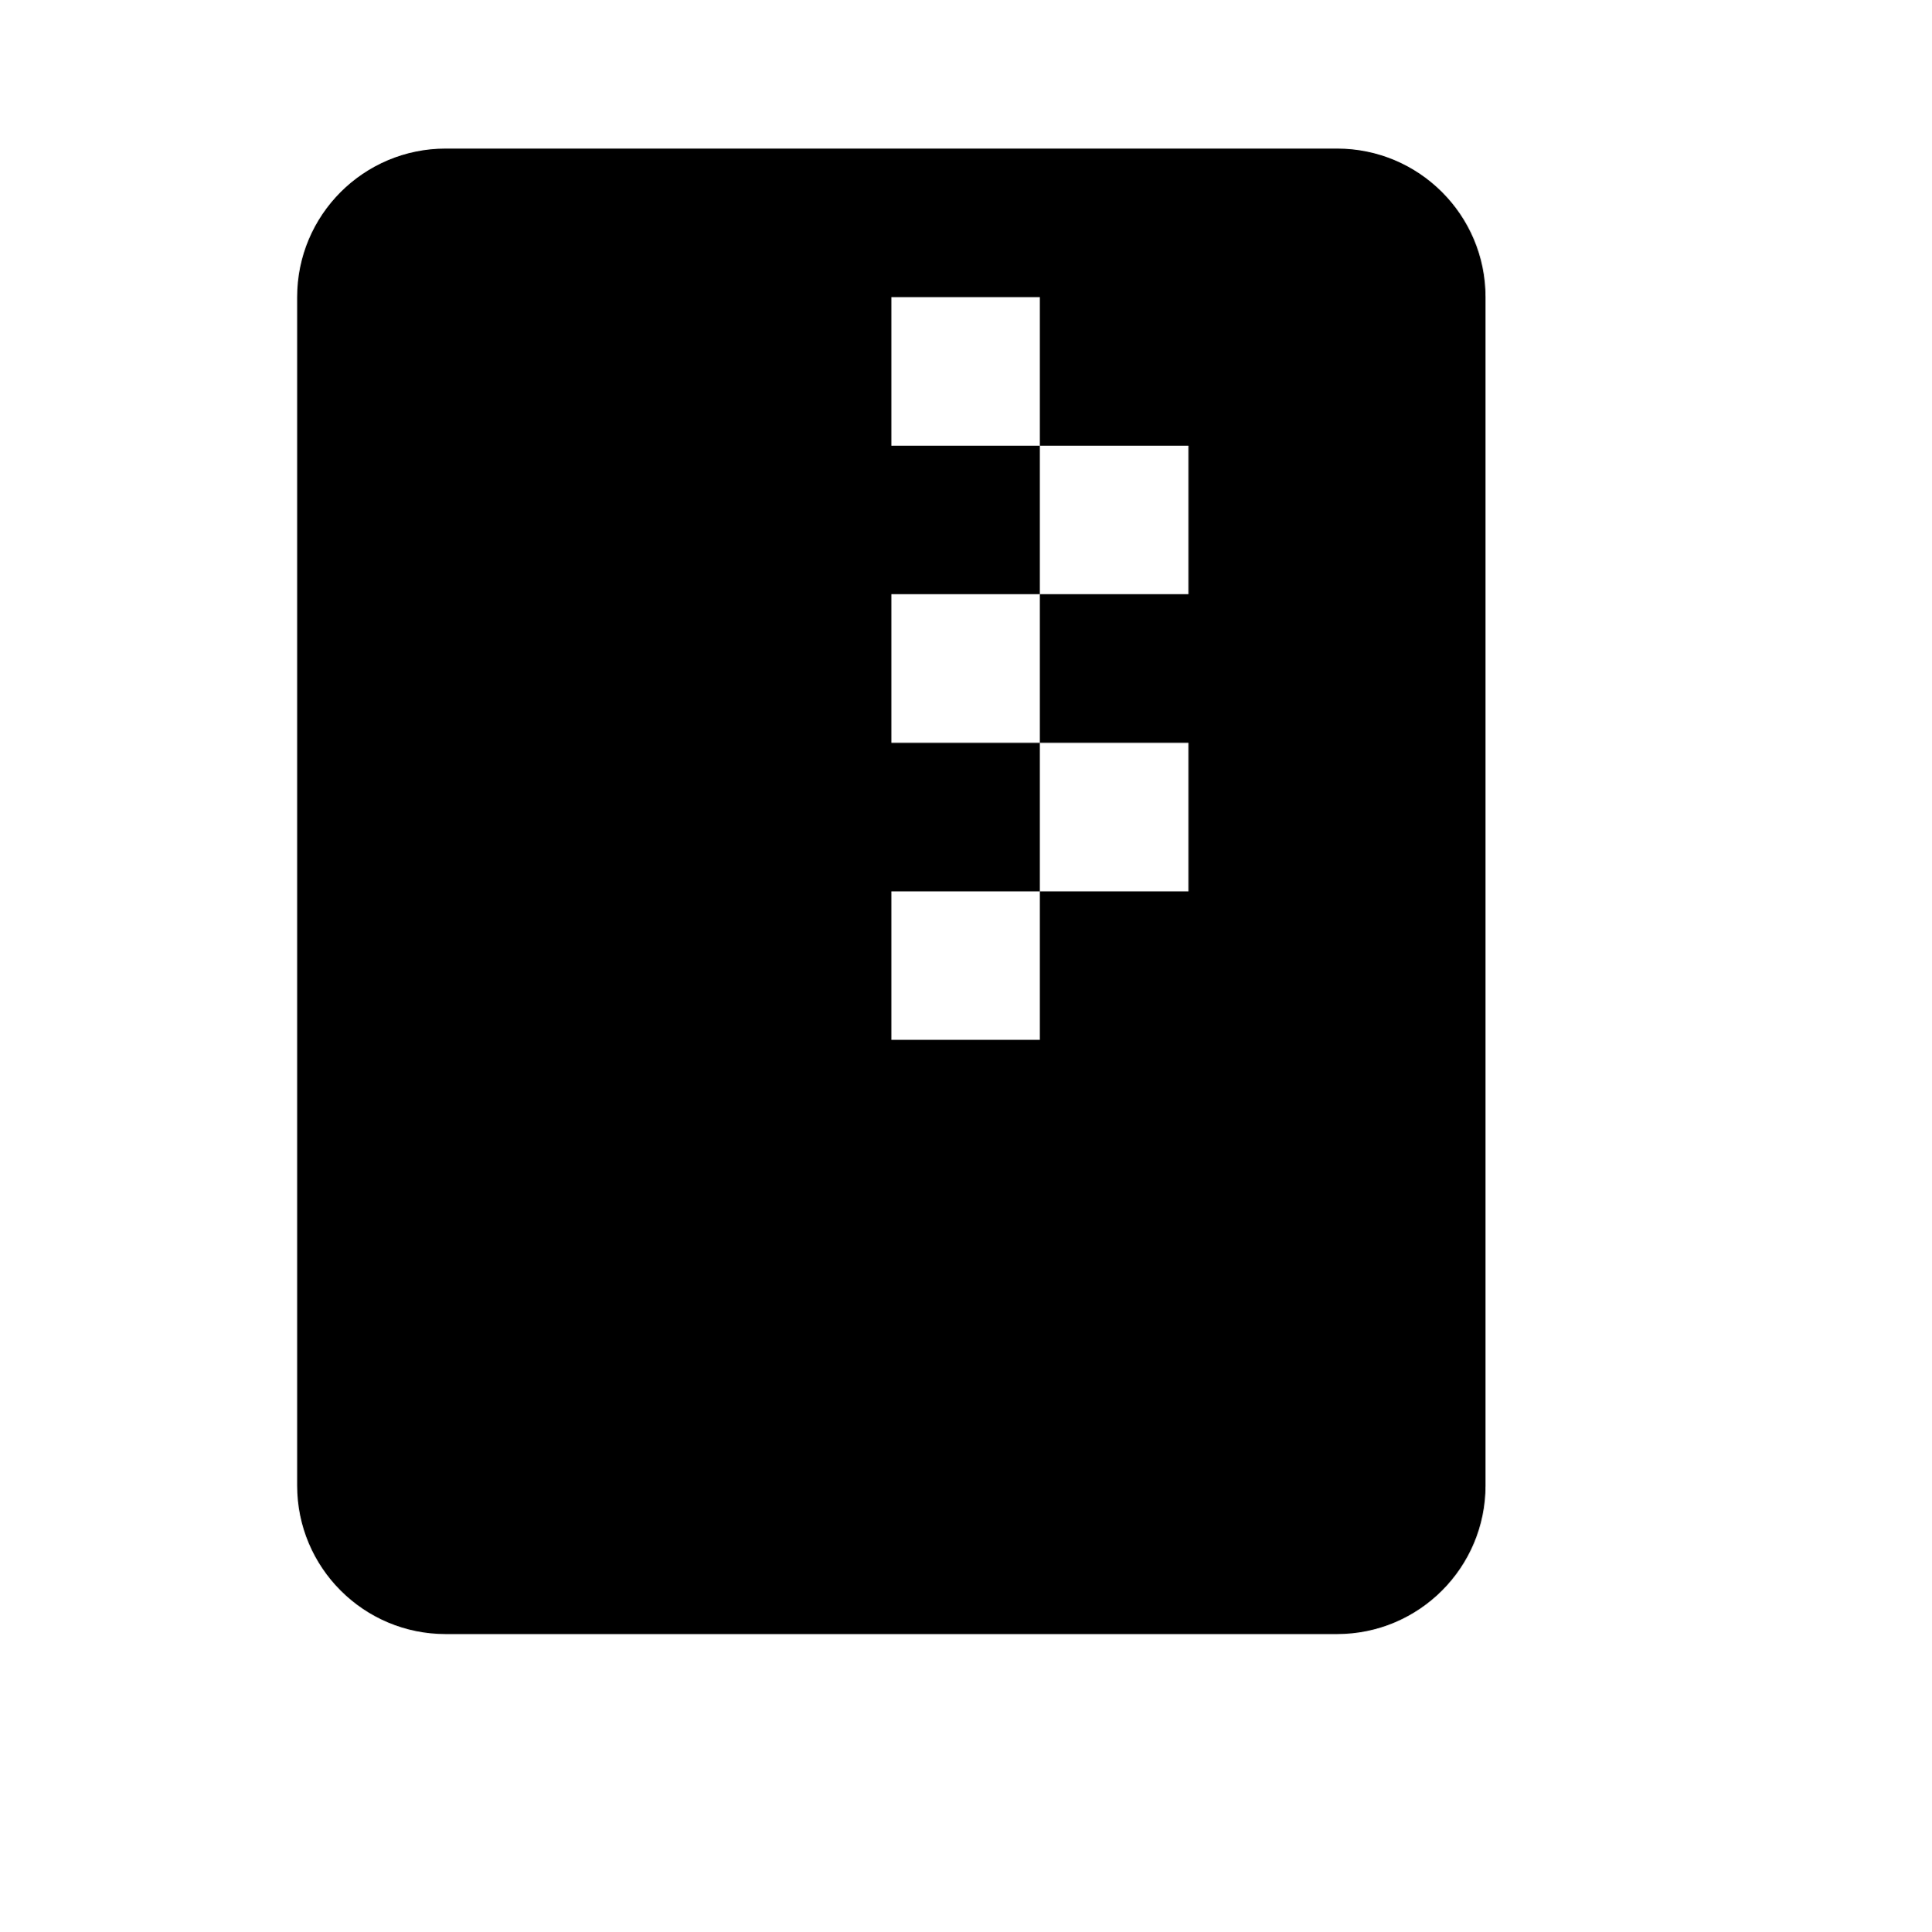
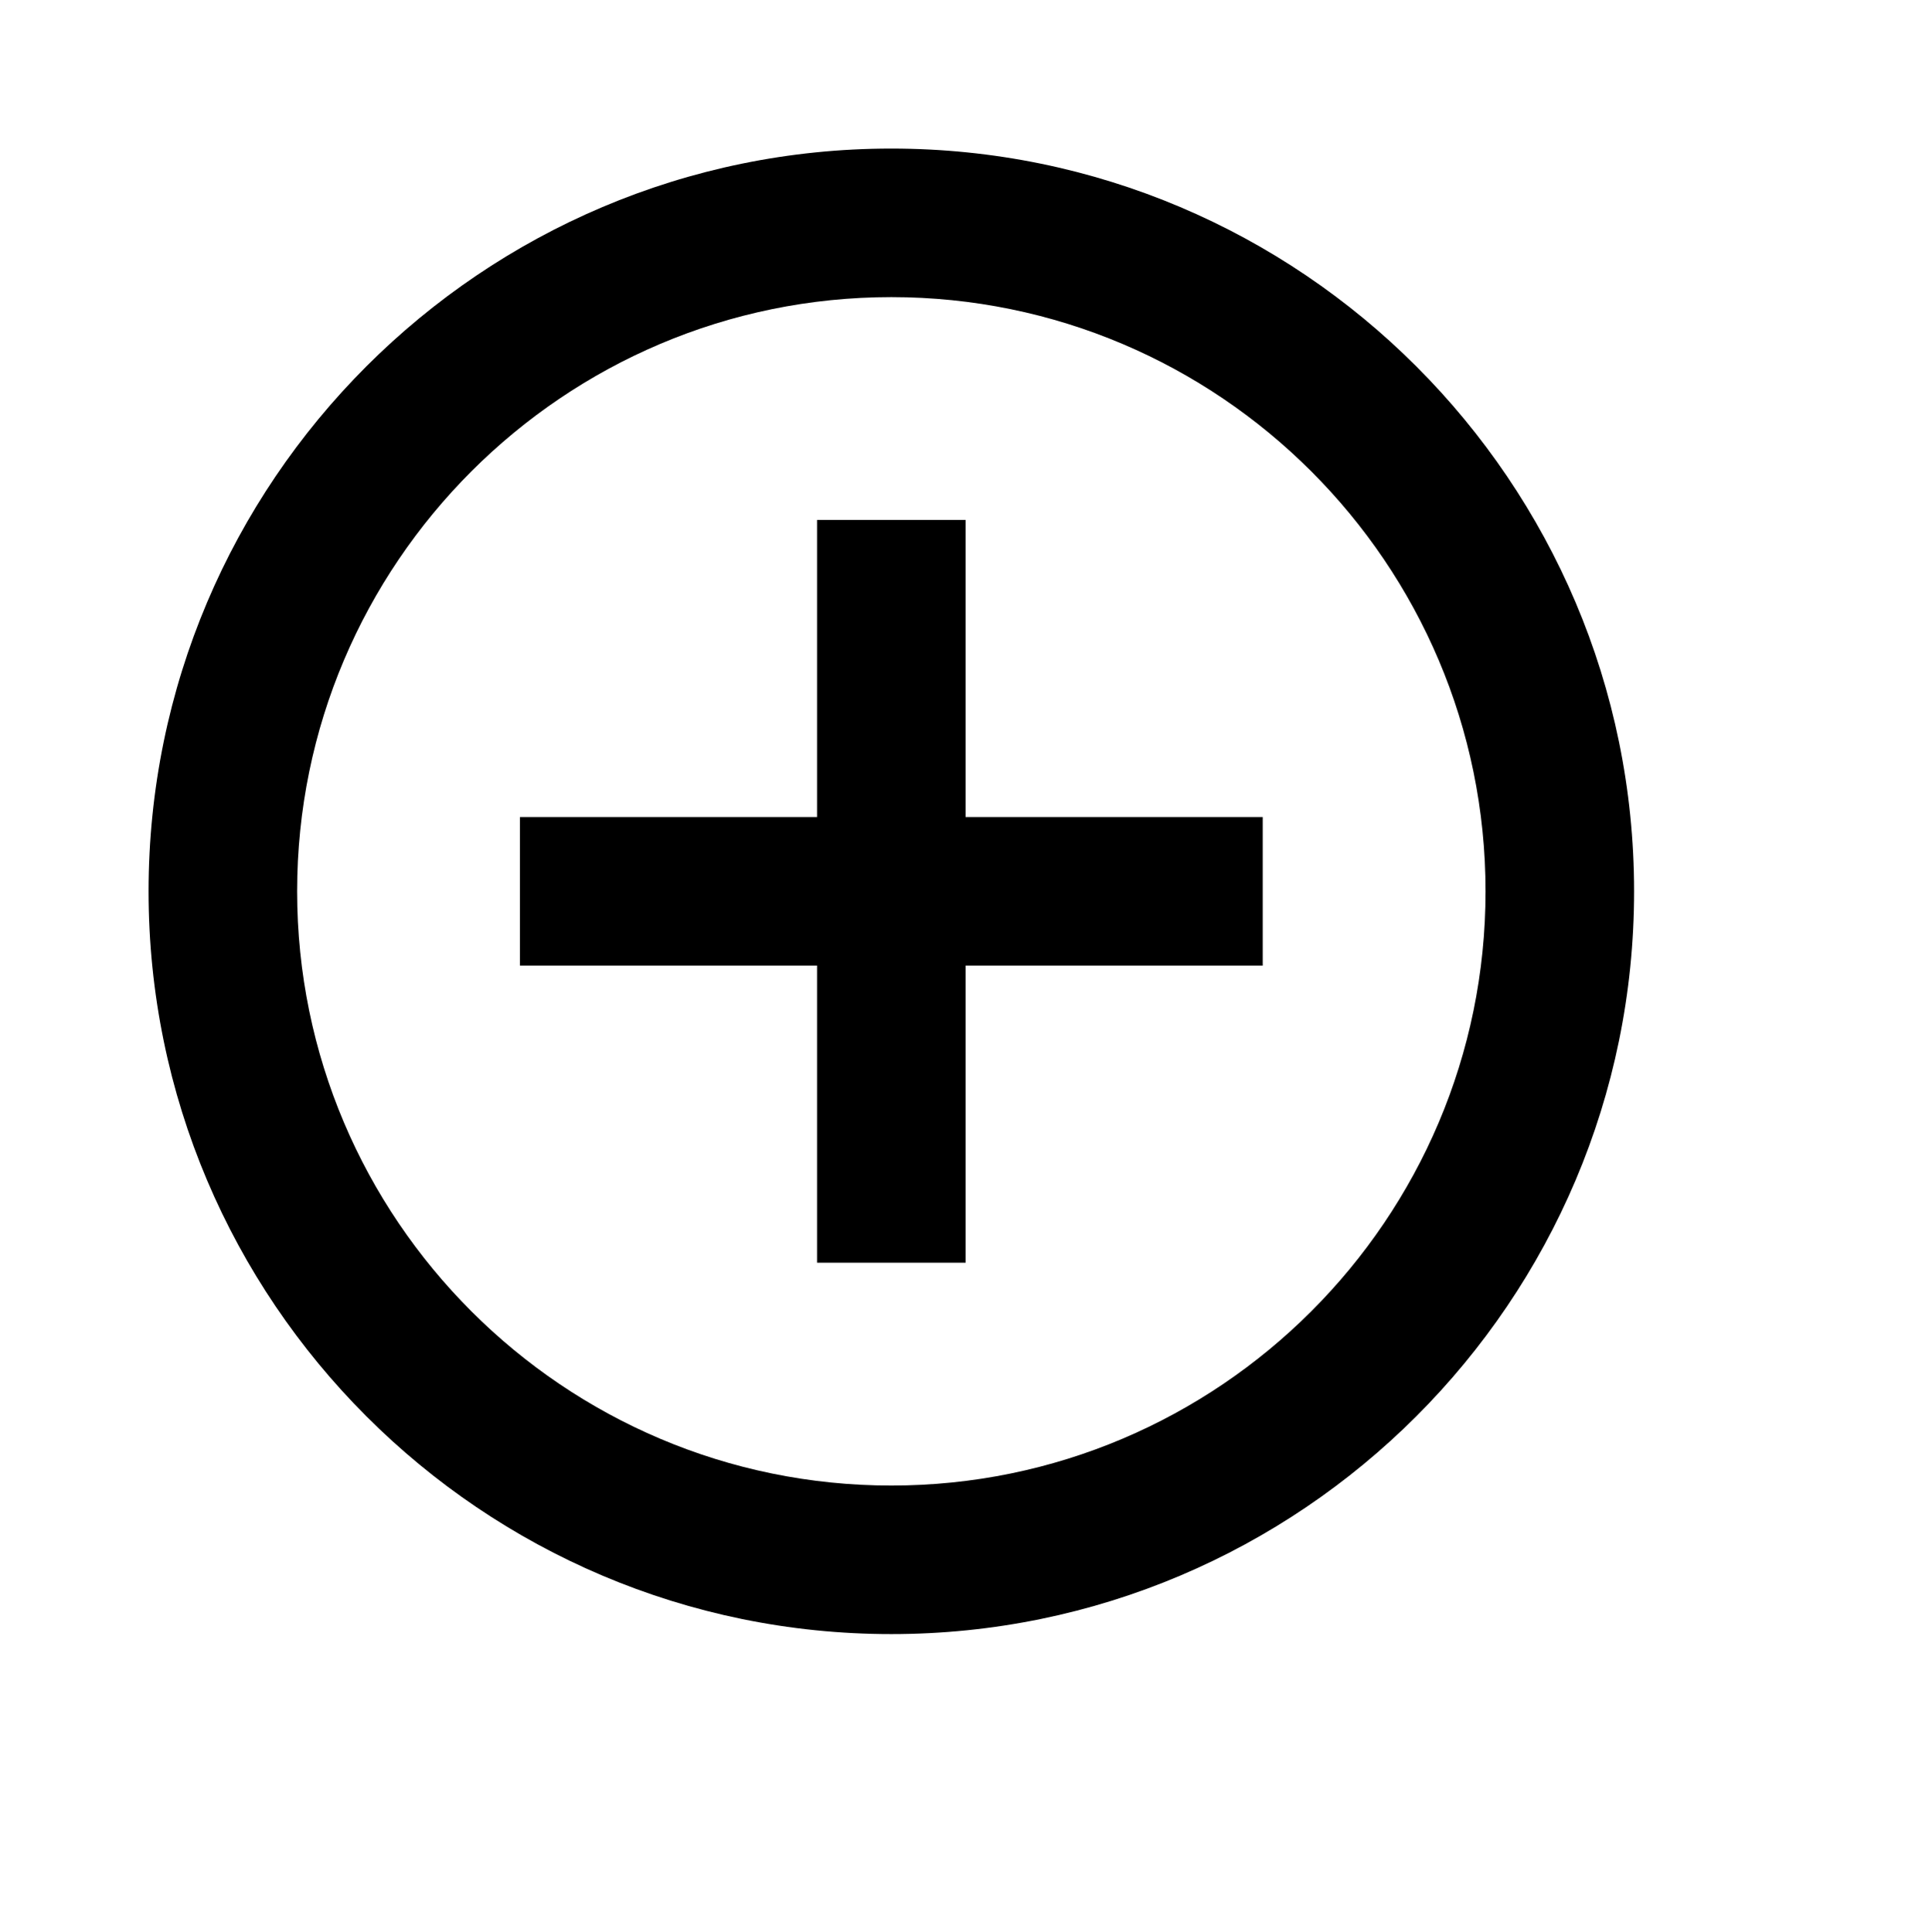
<svg xmlns="http://www.w3.org/2000/svg" viewBox="0 0 2080 2080" version="1.1" height="26pt" width="26pt">
-   <path d="M1440 160H480c-88.32 0-160 71.6-160 160v1280c0 88.32 71.68 160 160 160h960c88.32 0 160-71.68 160-160V320c0-88.4-71.68-160-160-160zm-160 480h-160v160h160v160h-160v160H960V960h160V800H960V640h160V480H960V320h160v160h160v160z" stroke="none" stroke-width="1" fill-rule="evenodd" />
+   <path d="M960 1600c-352.88 0-640-287.12-640-640s287.12-640 640-640 640 287.12 640 640-287.12 640-640 640m0-1440c-441.12 0-800 358.88-800 800s358.88 800 800 800 800-358.88 800-800-358.88-800-800-800m80 400H880v320H560v160h320v320h160v-320h320V880h-320V560z" stroke="none" stroke-width="1" fill-rule="evenodd" />
</svg>
